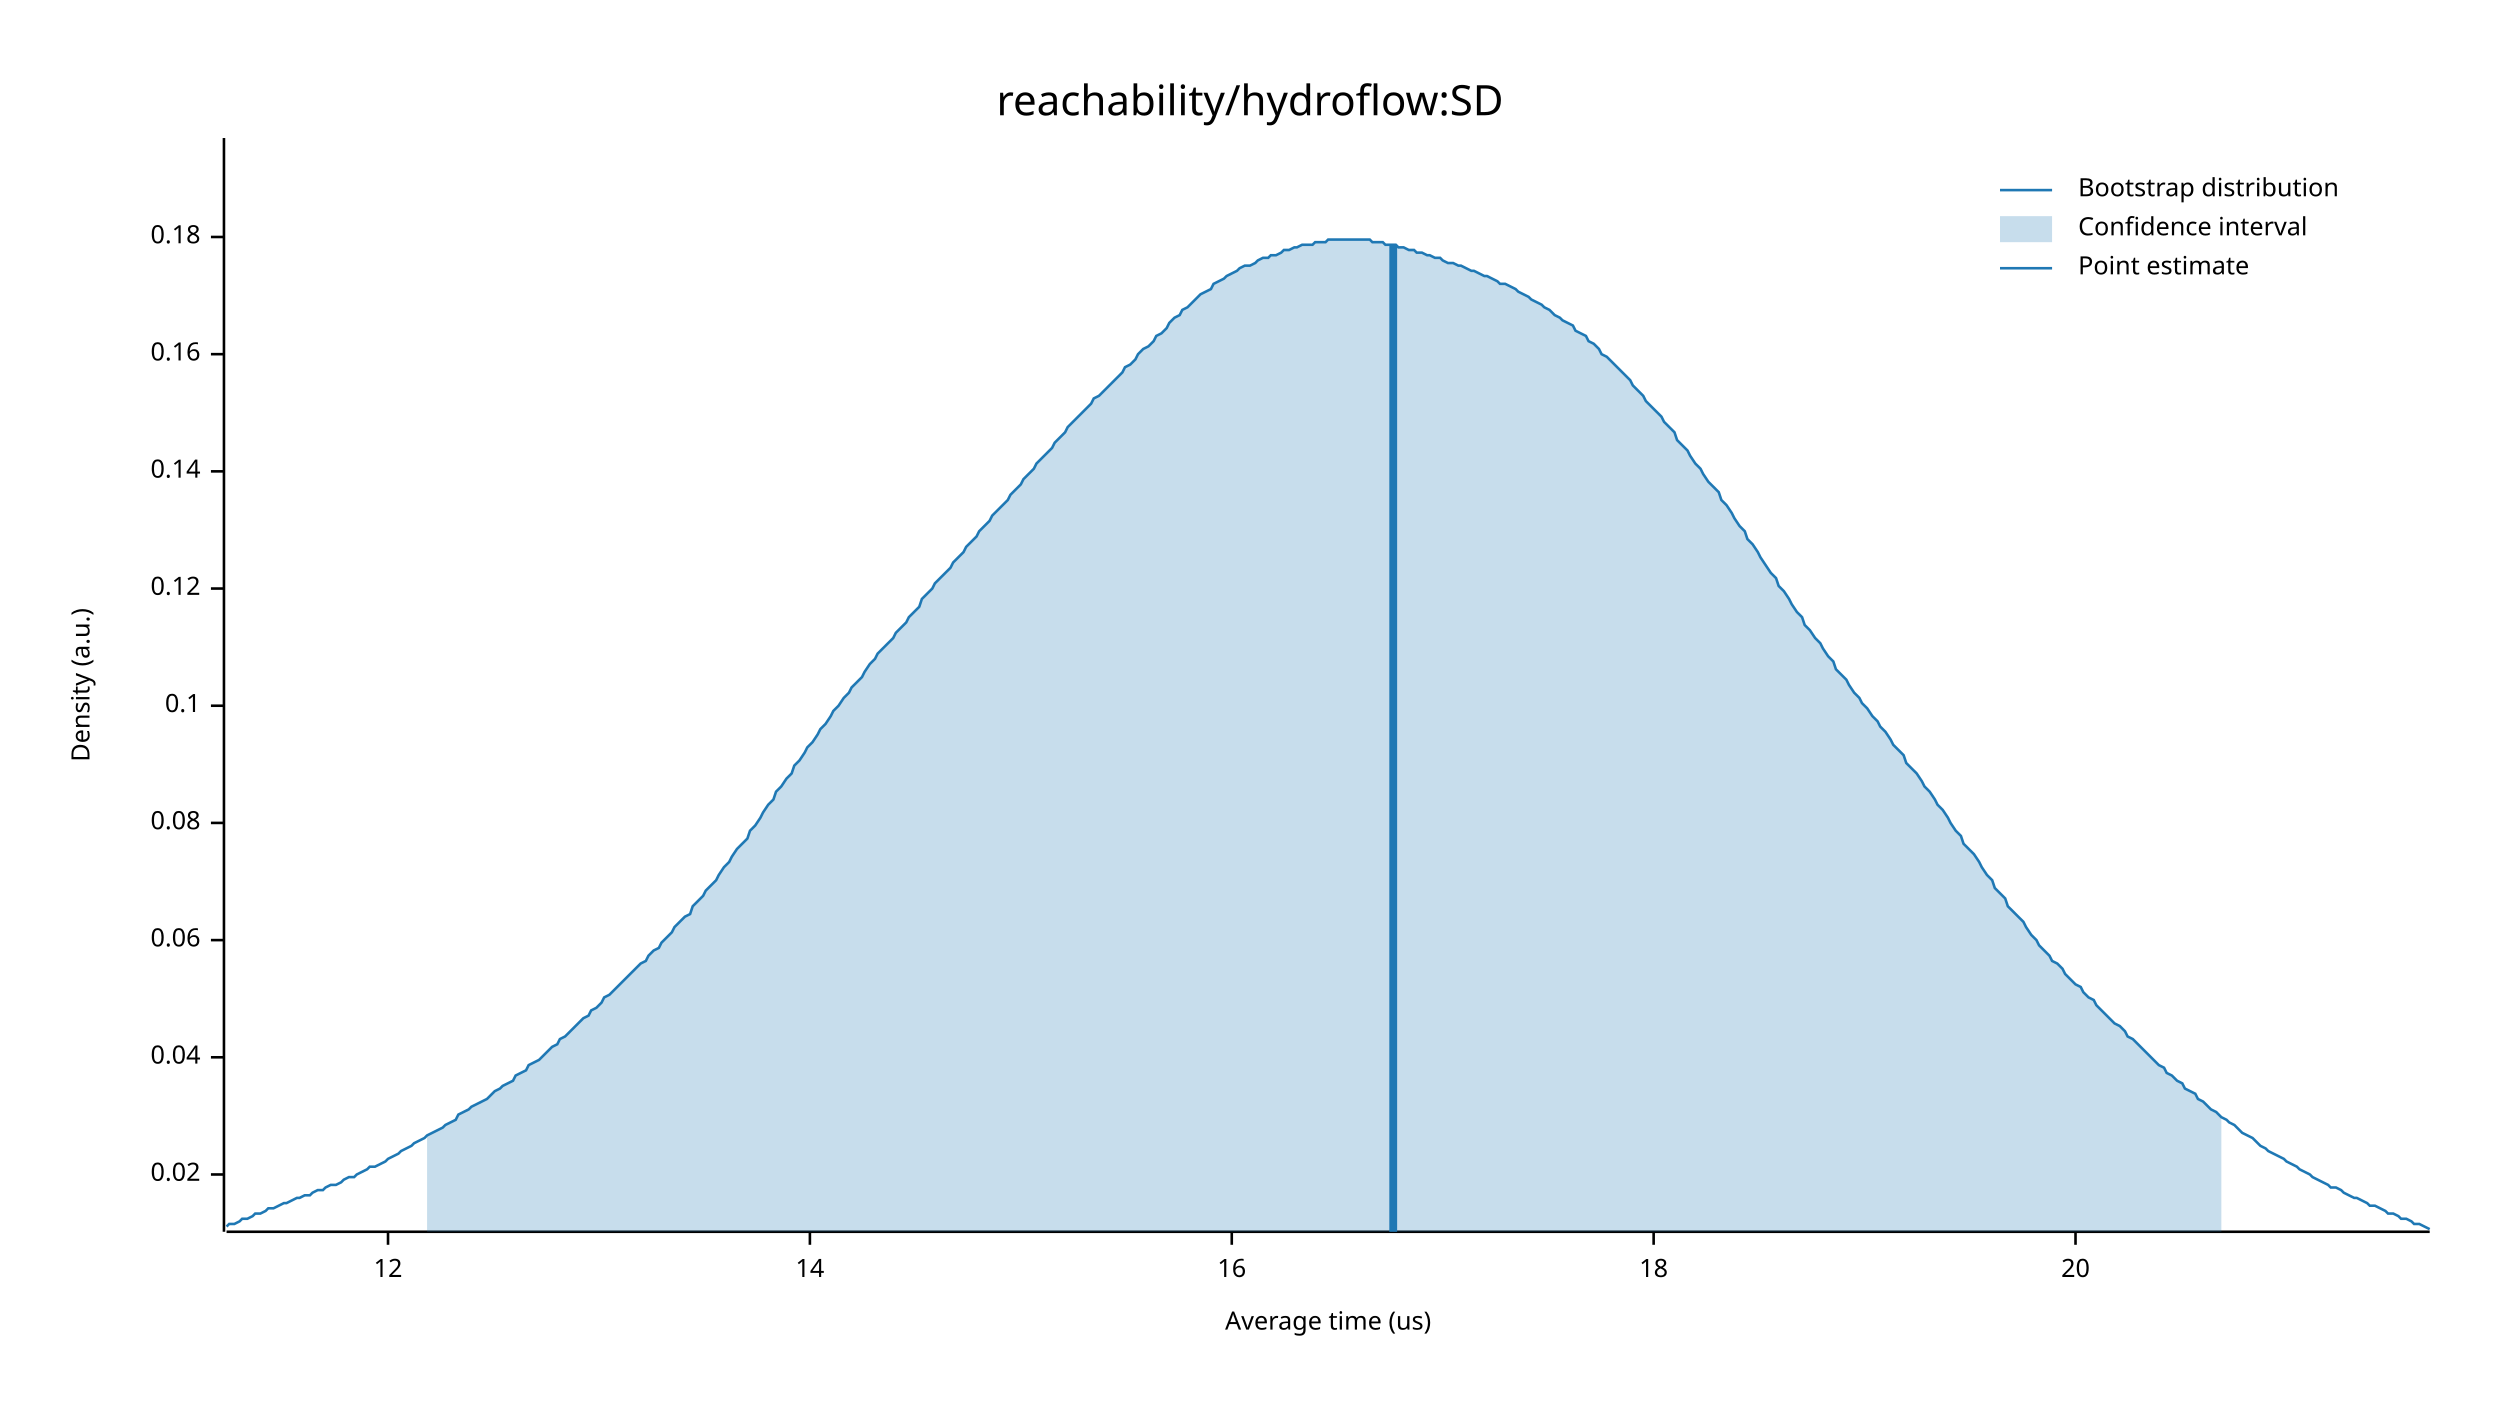
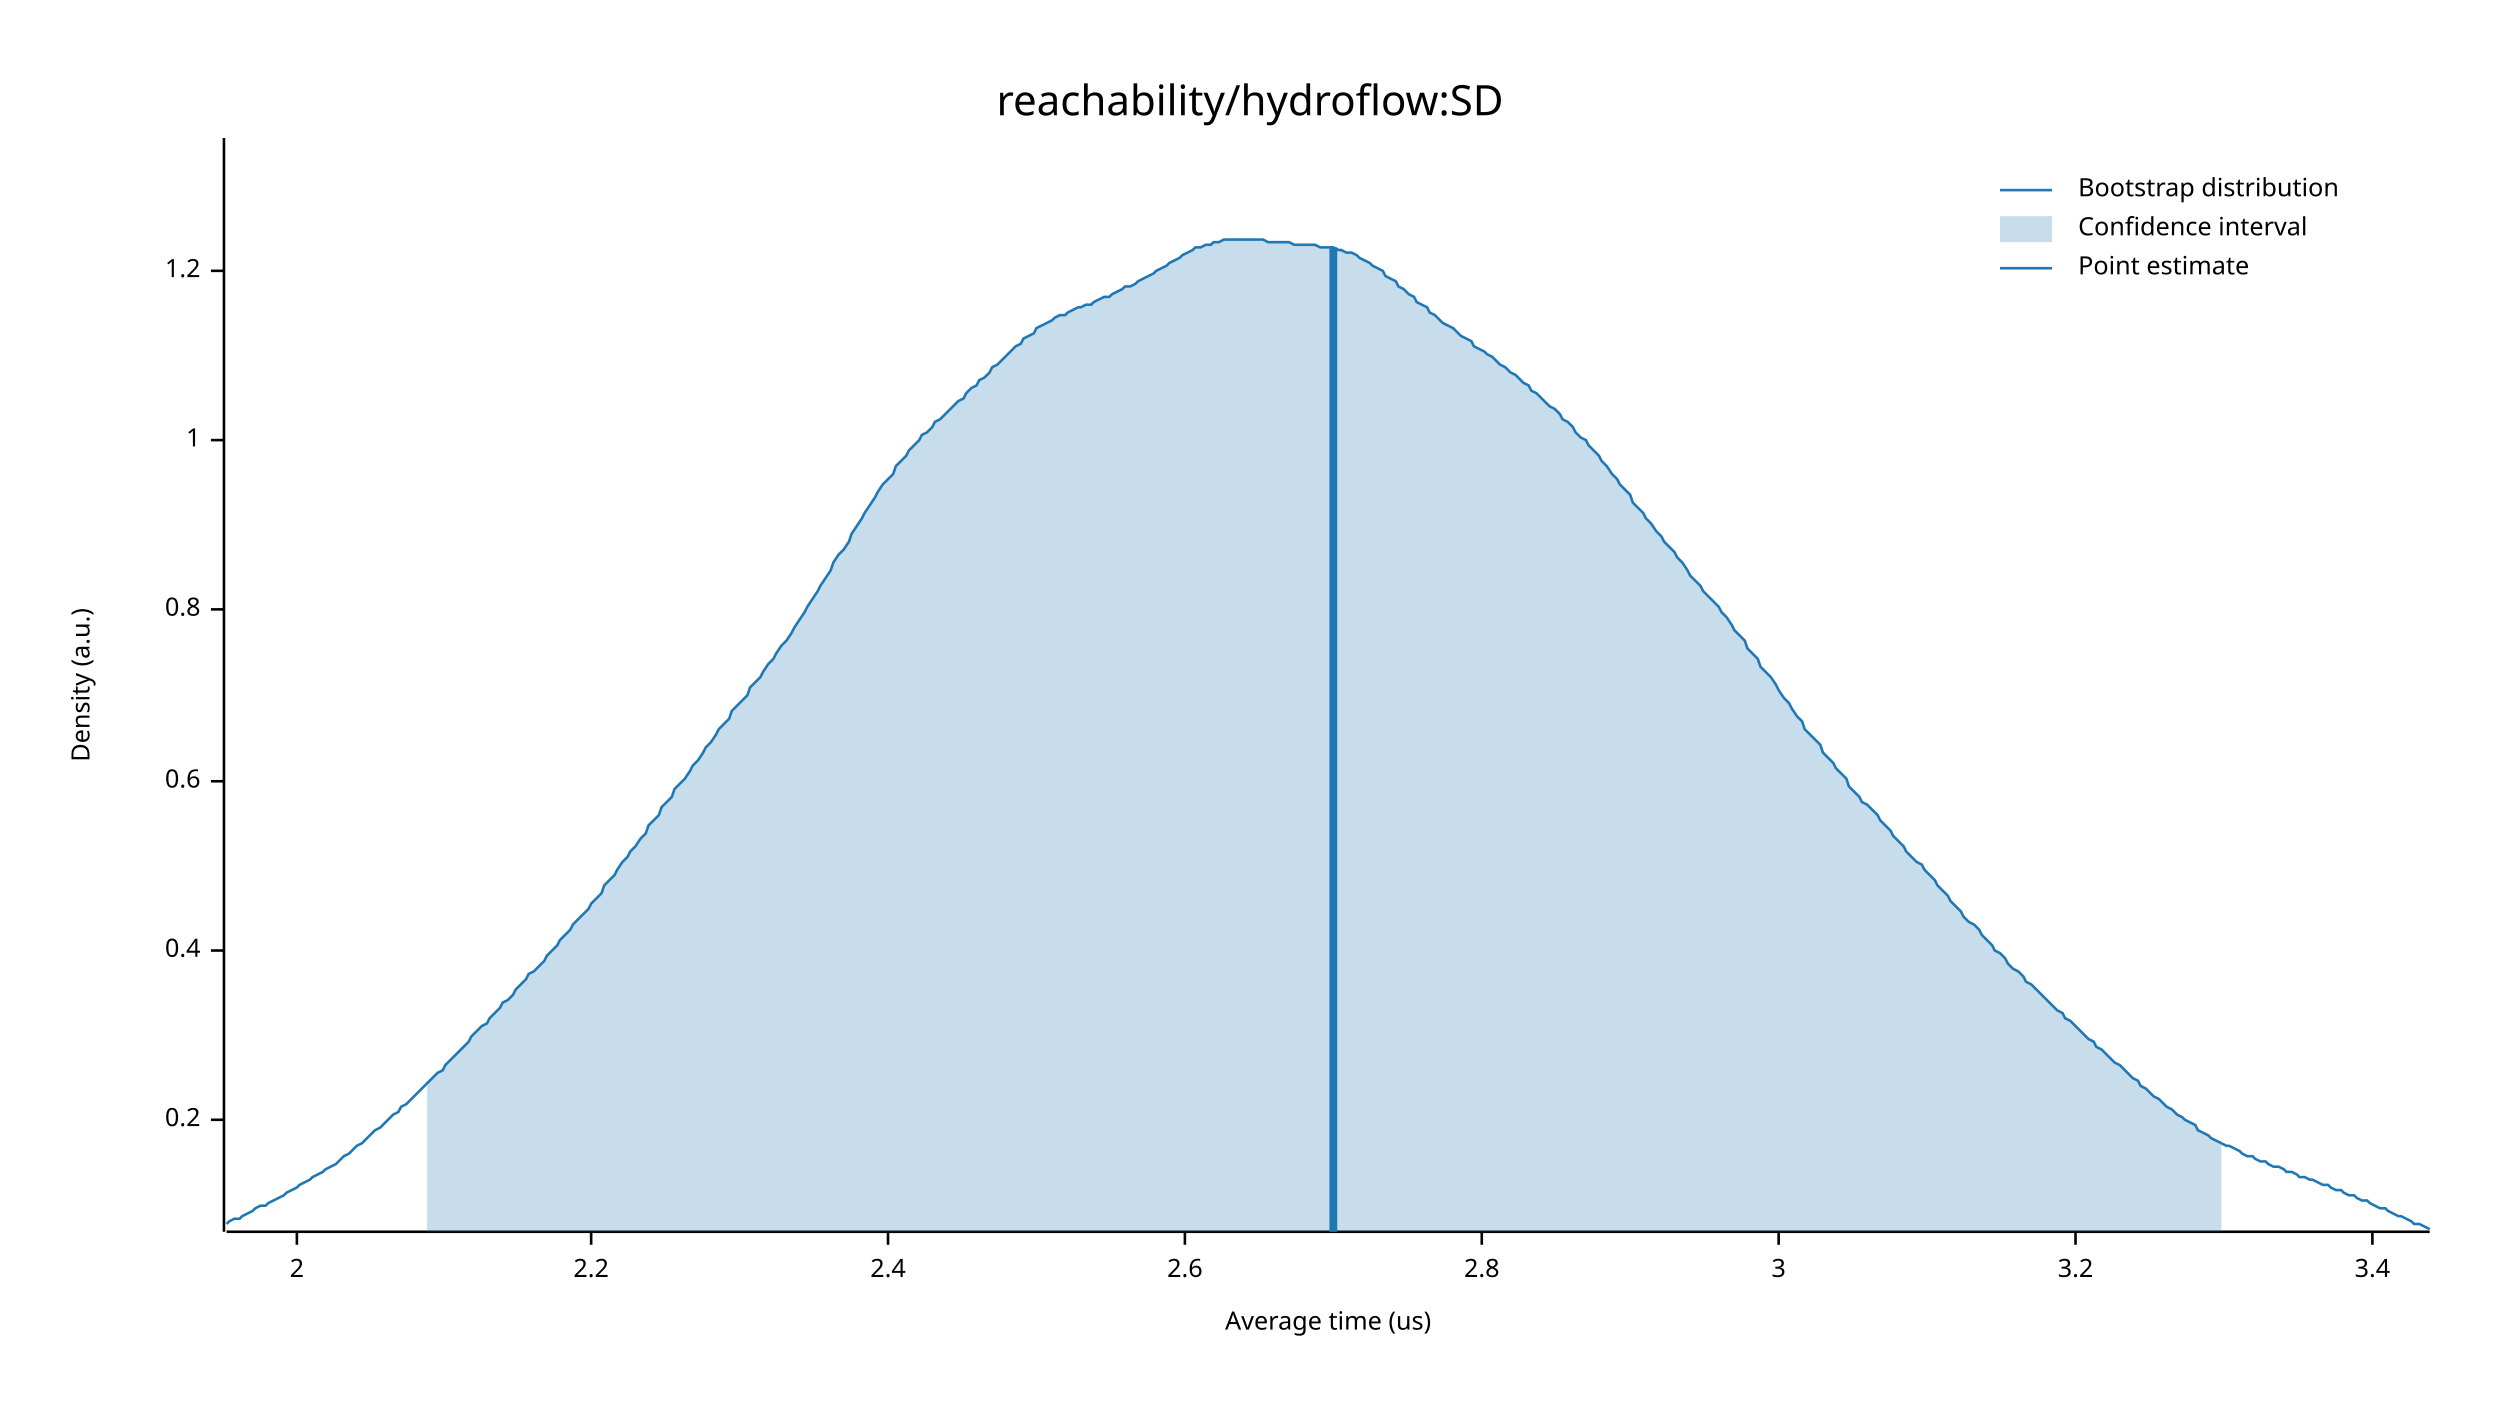
<svg xmlns="http://www.w3.org/2000/svg" width="960" height="540" viewBox="0 0 960 540">
  <text x="480" y="32" dy="0.76em" text-anchor="middle" font-family="sans-serif" font-size="16.129" opacity="1" fill="#000000">
reachability/hydroflow:SD
</text>
  <text x="27" y="263" dy="0.76em" text-anchor="middle" font-family="sans-serif" font-size="9.677" opacity="1" fill="#000000" transform="rotate(270, 27, 263)">
Density (a.u.)
</text>
  <text x="510" y="513" dy="-0.5ex" text-anchor="middle" font-family="sans-serif" font-size="9.677" opacity="1" fill="#000000">
Average time (us)
</text>
  <polyline fill="none" opacity="1" stroke="#000000" stroke-width="1" points="86,53 86,473 " />
-   <text x="77" y="451" dy="0.5ex" text-anchor="end" font-family="sans-serif" font-size="9.677" opacity="1" fill="#000000">
- 0.02
+   <text x="77" y="430" dy="0.5ex" text-anchor="end" font-family="sans-serif" font-size="9.677" opacity="1" fill="#000000">
+ 0.2
</text>
-   <polyline fill="none" opacity="1" stroke="#000000" stroke-width="1" points="81,451 86,451 " />
-   <text x="77" y="406" dy="0.5ex" text-anchor="end" font-family="sans-serif" font-size="9.677" opacity="1" fill="#000000">
- 0.04
+   <polyline fill="none" opacity="1" stroke="#000000" stroke-width="1" points="81,430 86,430 " />
+   <text x="77" y="365" dy="0.5ex" text-anchor="end" font-family="sans-serif" font-size="9.677" opacity="1" fill="#000000">
+ 0.4
</text>
-   <polyline fill="none" opacity="1" stroke="#000000" stroke-width="1" points="81,406 86,406 " />
-   <text x="77" y="361" dy="0.5ex" text-anchor="end" font-family="sans-serif" font-size="9.677" opacity="1" fill="#000000">
- 0.06
+   <polyline fill="none" opacity="1" stroke="#000000" stroke-width="1" points="81,365 86,365 " />
+   <text x="77" y="300" dy="0.5ex" text-anchor="end" font-family="sans-serif" font-size="9.677" opacity="1" fill="#000000">
+ 0.6
</text>
-   <polyline fill="none" opacity="1" stroke="#000000" stroke-width="1" points="81,361 86,361 " />
-   <text x="77" y="316" dy="0.5ex" text-anchor="end" font-family="sans-serif" font-size="9.677" opacity="1" fill="#000000">
- 0.08
+   <polyline fill="none" opacity="1" stroke="#000000" stroke-width="1" points="81,300 86,300 " />
+   <text x="77" y="234" dy="0.5ex" text-anchor="end" font-family="sans-serif" font-size="9.677" opacity="1" fill="#000000">
+ 0.8
</text>
-   <polyline fill="none" opacity="1" stroke="#000000" stroke-width="1" points="81,316 86,316 " />
-   <text x="77" y="271" dy="0.5ex" text-anchor="end" font-family="sans-serif" font-size="9.677" opacity="1" fill="#000000">
- 0.1
+   <polyline fill="none" opacity="1" stroke="#000000" stroke-width="1" points="81,234 86,234 " />
+   <text x="77" y="169" dy="0.5ex" text-anchor="end" font-family="sans-serif" font-size="9.677" opacity="1" fill="#000000">
+ 1
</text>
-   <polyline fill="none" opacity="1" stroke="#000000" stroke-width="1" points="81,271 86,271 " />
-   <text x="77" y="226" dy="0.5ex" text-anchor="end" font-family="sans-serif" font-size="9.677" opacity="1" fill="#000000">
- 0.12
+   <polyline fill="none" opacity="1" stroke="#000000" stroke-width="1" points="81,169 86,169 " />
+   <text x="77" y="104" dy="0.5ex" text-anchor="end" font-family="sans-serif" font-size="9.677" opacity="1" fill="#000000">
+ 1.2
</text>
-   <polyline fill="none" opacity="1" stroke="#000000" stroke-width="1" points="81,226 86,226 " />
-   <text x="77" y="181" dy="0.5ex" text-anchor="end" font-family="sans-serif" font-size="9.677" opacity="1" fill="#000000">
- 0.14
+   <polyline fill="none" opacity="1" stroke="#000000" stroke-width="1" points="81,104 86,104 " />
+   <polyline fill="none" opacity="1" stroke="#000000" stroke-width="1" points="87,473 933,473 " />
+   <text x="114" y="483" dy="0.76em" text-anchor="middle" font-family="sans-serif" font-size="9.677" opacity="1" fill="#000000">
+ 2
</text>
-   <polyline fill="none" opacity="1" stroke="#000000" stroke-width="1" points="81,181 86,181 " />
-   <text x="77" y="136" dy="0.5ex" text-anchor="end" font-family="sans-serif" font-size="9.677" opacity="1" fill="#000000">
- 0.16
+   <polyline fill="none" opacity="1" stroke="#000000" stroke-width="1" points="114,473 114,478 " />
+   <text x="227" y="483" dy="0.76em" text-anchor="middle" font-family="sans-serif" font-size="9.677" opacity="1" fill="#000000">
+ 2.2
</text>
-   <polyline fill="none" opacity="1" stroke="#000000" stroke-width="1" points="81,136 86,136 " />
-   <text x="77" y="91" dy="0.5ex" text-anchor="end" font-family="sans-serif" font-size="9.677" opacity="1" fill="#000000">
- 0.18
+   <polyline fill="none" opacity="1" stroke="#000000" stroke-width="1" points="227,473 227,478 " />
+   <text x="341" y="483" dy="0.76em" text-anchor="middle" font-family="sans-serif" font-size="9.677" opacity="1" fill="#000000">
+ 2.4
</text>
-   <polyline fill="none" opacity="1" stroke="#000000" stroke-width="1" points="81,91 86,91 " />
-   <polyline fill="none" opacity="1" stroke="#000000" stroke-width="1" points="87,473 933,473 " />
-   <text x="149" y="483" dy="0.76em" text-anchor="middle" font-family="sans-serif" font-size="9.677" opacity="1" fill="#000000">
- 12
+   <polyline fill="none" opacity="1" stroke="#000000" stroke-width="1" points="341,473 341,478 " />
+   <text x="455" y="483" dy="0.76em" text-anchor="middle" font-family="sans-serif" font-size="9.677" opacity="1" fill="#000000">
+ 2.6
</text>
-   <polyline fill="none" opacity="1" stroke="#000000" stroke-width="1" points="149,473 149,478 " />
-   <text x="311" y="483" dy="0.76em" text-anchor="middle" font-family="sans-serif" font-size="9.677" opacity="1" fill="#000000">
- 14
+   <polyline fill="none" opacity="1" stroke="#000000" stroke-width="1" points="455,473 455,478 " />
+   <text x="569" y="483" dy="0.76em" text-anchor="middle" font-family="sans-serif" font-size="9.677" opacity="1" fill="#000000">
+ 2.8
</text>
-   <polyline fill="none" opacity="1" stroke="#000000" stroke-width="1" points="311,473 311,478 " />
-   <text x="473" y="483" dy="0.76em" text-anchor="middle" font-family="sans-serif" font-size="9.677" opacity="1" fill="#000000">
- 16
+   <polyline fill="none" opacity="1" stroke="#000000" stroke-width="1" points="569,473 569,478 " />
+   <text x="683" y="483" dy="0.76em" text-anchor="middle" font-family="sans-serif" font-size="9.677" opacity="1" fill="#000000">
+ 3
</text>
-   <polyline fill="none" opacity="1" stroke="#000000" stroke-width="1" points="473,473 473,478 " />
-   <text x="635" y="483" dy="0.76em" text-anchor="middle" font-family="sans-serif" font-size="9.677" opacity="1" fill="#000000">
- 18
- </text>
-   <polyline fill="none" opacity="1" stroke="#000000" stroke-width="1" points="635,473 635,478 " />
+   <polyline fill="none" opacity="1" stroke="#000000" stroke-width="1" points="683,473 683,478 " />
  <text x="797" y="483" dy="0.76em" text-anchor="middle" font-family="sans-serif" font-size="9.677" opacity="1" fill="#000000">
- 20
+ 3.2
</text>
  <polyline fill="none" opacity="1" stroke="#000000" stroke-width="1" points="797,473 797,478 " />
-   <polyline fill="none" opacity="1" stroke="#1F78B4" stroke-width="1" points="87,471 88,470 90,470 92,469 93,468 95,468 97,467 98,466 100,466 102,465 103,464 105,464 107,463 109,462 110,462 112,461 114,460 115,460 117,459 119,459 120,458 122,457 124,457 125,456 127,455 129,455 131,454 132,453 134,452 136,452 137,451 139,450 141,449 142,448 144,448 146,447 148,446 149,445 151,444 153,443 154,442 156,441 158,440 159,439 161,438 163,437 164,436 166,435 168,434 170,433 171,432 173,431 175,430 176,428 178,427 180,426 181,425 183,424 185,423 187,422 188,421 190,419 192,418 193,417 195,416 197,415 198,413 200,412 202,411 203,409 205,408 207,407 209,405 210,404 212,402 214,401 215,399 217,398 219,396 220,395 222,393 224,391 226,390 227,388 229,387 231,385 232,383 234,382 236,380 237,379 239,377 241,375 242,374 244,372 246,370 248,369 249,367 251,365 253,364 254,362 256,360 258,358 259,356 261,354 263,352 265,351 266,348 268,346 270,344 271,342 273,340 275,338 276,336 278,333 280,331 281,329 283,326 285,324 287,322 288,319 290,317 292,314 293,312 295,309 297,307 298,304 300,302 302,299 304,297 305,294 307,292 309,289 310,287 312,285 314,282 315,280 317,278 319,275 320,273 322,271 324,268 326,266 327,264 329,262 331,260 332,258 334,255 336,253 337,251 339,249 341,247 343,245 344,243 346,241 348,239 349,237 351,235 353,233 354,230 356,228 358,226 359,224 361,222 363,220 365,218 366,216 368,214 370,212 371,210 373,208 375,206 376,204 378,202 380,200 381,198 383,196 385,194 387,192 388,190 390,188 392,186 393,184 395,182 397,180 398,178 400,176 402,174 404,172 405,170 407,168 409,166 410,164 412,162 414,160 415,159 417,157 419,155 420,153 422,152 424,150 426,148 427,147 429,145 431,143 432,141 434,140 436,138 437,136 439,134 441,133 443,131 444,129 446,128 448,126 449,124 451,122 453,121 454,119 456,118 458,116 459,115 461,113 463,112 465,111 466,109 468,108 470,107 471,106 473,105 475,104 476,103 478,102 480,102 482,101 483,100 485,99 487,99 488,98 490,98 492,97 493,96 495,96 497,95 498,95 500,94 502,94 504,94 505,93 507,93 509,93 510,92 512,92 514,92 515,92 517,92 519,92 521,92 522,92 524,92 526,92 527,93 529,93 531,93 532,94 534,94 536,94 537,95 539,95 541,96 543,96 544,97 546,97 548,98 549,98 551,99 553,99 554,100 556,101 558,101 560,102 561,102 563,103 565,104 566,104 568,105 570,106 571,106 573,107 575,108 576,109 578,109 580,110 582,111 583,112 585,113 587,114 588,115 590,116 592,117 593,118 595,119 597,121 599,122 600,123 602,124 604,125 605,127 607,128 609,129 610,131 612,132 614,134 615,136 617,137 619,139 621,141 622,142 624,144 626,146 627,148 629,150 631,152 632,154 634,156 636,158 638,160 639,162 641,164 643,166 644,169 646,171 648,173 649,175 651,178 653,180 654,182 656,185 658,187 660,189 661,192 663,194 665,197 666,199 668,202 670,204 671,207 673,209 675,212 676,214 678,217 680,220 682,222 683,225 685,227 687,230 688,232 690,235 692,237 693,240 695,242 697,245 699,247 700,249 702,252 704,254 705,257 707,259 709,261 710,263 712,266 714,268 715,270 717,272 719,275 721,277 722,279 724,281 726,284 727,286 729,288 731,290 732,293 734,295 736,297 738,300 739,302 741,304 743,307 744,309 746,311 748,314 749,316 751,319 753,321 754,324 756,326 758,328 760,331 761,333 763,336 765,338 766,341 768,343 770,345 771,348 773,350 775,352 777,354 778,356 780,359 782,361 783,363 785,365 787,367 788,369 790,370 792,372 793,374 795,376 797,378 799,379 800,381 802,383 804,384 805,386 807,388 809,390 810,391 812,393 814,394 816,396 817,398 819,399 821,401 822,402 824,404 826,406 827,407 829,409 831,410 832,412 834,413 836,415 838,416 839,418 841,419 843,420 844,422 846,423 848,425 849,426 851,427 853,429 855,430 856,431 858,432 860,434 861,435 863,436 865,437 866,438 868,440 870,441 871,442 873,443 875,444 877,445 878,446 880,447 882,448 883,449 885,450 887,451 888,452 890,453 892,454 894,455 895,456 897,456 899,457 900,458 902,459 904,460 905,460 907,461 909,462 910,463 912,463 914,464 916,465 917,466 919,466 921,467 922,468 924,468 926,469 927,470 929,470 931,471 933,472 " />
-   <polygon opacity="0.25" fill="#1F78B4" points="164,436 166,435 168,434 170,433 171,432 173,431 175,430 176,428 178,427 180,426 181,425 183,424 185,423 187,422 188,421 190,419 192,418 193,417 195,416 197,415 198,413 200,412 202,411 203,409 205,408 207,407 209,405 210,404 212,402 214,401 215,399 217,398 219,396 220,395 222,393 224,391 226,390 227,388 229,387 231,385 232,383 234,382 236,380 237,379 239,377 241,375 242,374 244,372 246,370 248,369 249,367 251,365 253,364 254,362 256,360 258,358 259,356 261,354 263,352 265,351 266,348 268,346 270,344 271,342 273,340 275,338 276,336 278,333 280,331 281,329 283,326 285,324 287,322 288,319 290,317 292,314 293,312 295,309 297,307 298,304 300,302 302,299 304,297 305,294 307,292 309,289 310,287 312,285 314,282 315,280 317,278 319,275 320,273 322,271 324,268 326,266 327,264 329,262 331,260 332,258 334,255 336,253 337,251 339,249 341,247 343,245 344,243 346,241 348,239 349,237 351,235 353,233 354,230 356,228 358,226 359,224 361,222 363,220 365,218 366,216 368,214 370,212 371,210 373,208 375,206 376,204 378,202 380,200 381,198 383,196 385,194 387,192 388,190 390,188 392,186 393,184 395,182 397,180 398,178 400,176 402,174 404,172 405,170 407,168 409,166 410,164 412,162 414,160 415,159 417,157 419,155 420,153 422,152 424,150 426,148 427,147 429,145 431,143 432,141 434,140 436,138 437,136 439,134 441,133 443,131 444,129 446,128 448,126 449,124 451,122 453,121 454,119 456,118 458,116 459,115 461,113 463,112 465,111 466,109 468,108 470,107 471,106 473,105 475,104 476,103 478,102 480,102 482,101 483,100 485,99 487,99 488,98 490,98 492,97 493,96 495,96 497,95 498,95 500,94 502,94 504,94 505,93 507,93 509,93 510,92 512,92 514,92 515,92 517,92 519,92 521,92 522,92 524,92 526,92 527,93 529,93 531,93 532,94 534,94 536,94 537,95 539,95 541,96 543,96 544,97 546,97 548,98 549,98 551,99 553,99 554,100 556,101 558,101 560,102 561,102 563,103 565,104 566,104 568,105 570,106 571,106 573,107 575,108 576,109 578,109 580,110 582,111 583,112 585,113 587,114 588,115 590,116 592,117 593,118 595,119 597,121 599,122 600,123 602,124 604,125 605,127 607,128 609,129 610,131 612,132 614,134 615,136 617,137 619,139 621,141 622,142 624,144 626,146 627,148 629,150 631,152 632,154 634,156 636,158 638,160 639,162 641,164 643,166 644,169 646,171 648,173 649,175 651,178 653,180 654,182 656,185 658,187 660,189 661,192 663,194 665,197 666,199 668,202 670,204 671,207 673,209 675,212 676,214 678,217 680,220 682,222 683,225 685,227 687,230 688,232 690,235 692,237 693,240 695,242 697,245 699,247 700,249 702,252 704,254 705,257 707,259 709,261 710,263 712,266 714,268 715,270 717,272 719,275 721,277 722,279 724,281 726,284 727,286 729,288 731,290 732,293 734,295 736,297 738,300 739,302 741,304 743,307 744,309 746,311 748,314 749,316 751,319 753,321 754,324 756,326 758,328 760,331 761,333 763,336 765,338 766,341 768,343 770,345 771,348 773,350 775,352 777,354 778,356 780,359 782,361 783,363 785,365 787,367 788,369 790,370 792,372 793,374 795,376 797,378 799,379 800,381 802,383 804,384 805,386 807,388 809,390 810,391 812,393 814,394 816,396 817,398 819,399 821,401 822,402 824,404 826,406 827,407 829,409 831,410 832,412 834,413 836,415 838,416 839,418 841,419 843,420 844,422 846,423 848,425 849,426 851,427 853,429 853,473 164,473 " />
-   <polyline fill="none" opacity="1" stroke="#1F78B4" stroke-width="3" points="535,473 535,94 " />
+   <text x="911" y="483" dy="0.76em" text-anchor="middle" font-family="sans-serif" font-size="9.677" opacity="1" fill="#000000">
+ 3.4
+ </text>
+   <polyline fill="none" opacity="1" stroke="#000000" stroke-width="1" points="911,473 911,478 " />
+   <polyline fill="none" opacity="1" stroke="#1F78B4" stroke-width="1" points="87,470 88,469 90,468 92,468 93,467 95,466 97,465 98,464 100,463 102,463 103,462 105,461 107,460 109,459 110,458 112,457 114,456 115,455 117,454 119,453 120,452 122,451 124,450 125,449 127,448 129,447 131,445 132,444 134,443 136,441 137,440 139,439 141,437 142,436 144,434 146,433 148,431 149,430 151,428 153,427 154,425 156,424 158,422 159,421 161,419 163,417 164,416 166,414 168,412 170,411 171,409 173,407 175,405 176,404 178,402 180,400 181,398 183,396 185,394 187,393 188,391 190,389 192,387 193,385 195,384 197,382 198,380 200,378 202,376 203,374 205,373 207,371 209,369 210,367 212,365 214,363 215,361 217,359 219,357 220,355 222,353 224,351 226,349 227,347 229,345 231,343 232,340 234,338 236,336 237,334 239,331 241,329 242,327 244,325 246,322 248,320 249,317 251,315 253,313 254,310 256,308 258,306 259,303 261,301 263,299 265,296 266,294 268,292 270,289 271,287 273,285 275,282 276,280 278,278 280,276 281,273 283,271 285,269 287,267 288,264 290,262 292,260 293,258 295,255 297,253 298,251 300,248 302,246 304,243 305,241 307,238 309,235 310,233 312,230 314,227 315,225 317,222 319,219 320,216 322,213 324,211 326,208 327,205 329,202 331,199 332,197 334,194 336,191 337,189 339,186 341,184 343,182 344,179 346,177 348,175 349,173 351,171 353,169 354,167 356,166 358,164 359,162 361,161 363,159 365,157 366,156 368,154 370,153 371,151 373,149 375,148 376,146 378,145 380,143 381,141 383,140 385,138 387,136 388,135 390,133 392,132 393,130 395,129 397,128 398,126 400,125 402,124 404,123 405,122 407,121 409,121 410,120 412,119 414,118 415,118 417,117 419,117 420,116 422,115 424,114 426,114 427,113 429,112 431,111 432,110 434,110 436,109 437,108 439,107 441,106 443,105 444,104 446,103 448,102 449,101 451,100 453,99 454,98 456,97 458,96 459,95 461,95 463,94 465,94 466,93 468,93 470,92 471,92 473,92 475,92 476,92 478,92 480,92 482,92 483,92 485,92 487,93 488,93 490,93 492,93 493,93 495,93 497,94 498,94 500,94 502,94 504,94 505,94 507,95 509,95 510,95 512,95 514,96 515,96 517,97 519,97 521,98 522,99 524,100 526,101 527,102 529,103 531,104 532,106 534,107 536,108 537,110 539,111 541,113 543,114 544,116 546,117 548,118 549,120 551,121 553,123 554,124 556,125 558,126 560,128 561,129 563,130 565,131 566,133 568,134 570,135 571,136 573,137 575,139 576,140 578,141 580,143 582,144 583,145 585,147 587,148 588,150 590,151 592,153 593,154 595,156 597,157 599,159 600,161 602,162 604,164 605,166 607,168 609,169 610,171 612,173 614,175 615,177 617,179 619,182 621,184 622,186 624,188 626,190 627,193 629,195 631,197 632,199 634,201 636,204 638,206 639,208 641,210 643,212 644,214 646,216 648,219 649,221 651,223 653,225 654,227 656,229 658,231 660,233 661,235 663,237 665,240 666,242 668,244 670,246 671,249 673,251 675,253 676,256 678,258 680,260 682,263 683,265 685,268 687,270 688,272 690,275 692,277 693,280 695,282 697,284 699,286 700,289 702,291 704,293 705,295 707,297 709,299 710,302 712,304 714,306 715,308 717,309 719,311 721,313 722,315 724,317 726,319 727,321 729,323 731,325 732,327 734,329 736,331 738,332 739,334 741,336 743,338 744,340 746,342 748,344 749,346 751,348 753,350 754,352 756,354 758,355 760,357 761,359 763,361 765,363 766,365 768,366 770,368 771,370 773,372 775,373 777,375 778,377 780,378 782,380 783,381 785,383 787,385 788,386 790,388 792,389 793,391 795,392 797,394 799,396 800,397 802,399 804,400 805,402 807,403 809,405 810,406 812,408 814,409 816,411 817,412 819,414 821,415 822,417 824,418 826,420 827,421 829,422 831,424 832,425 834,426 836,428 838,429 839,430 841,431 843,432 844,434 846,435 848,436 849,437 851,438 853,439 855,440 856,440 858,441 860,442 861,443 863,444 865,444 866,445 868,446 870,446 871,447 873,448 875,448 877,449 878,450 880,450 882,451 883,452 885,452 887,453 888,453 890,454 892,455 894,455 895,456 897,457 899,457 900,458 902,459 904,459 905,460 907,461 909,461 910,462 912,463 914,464 916,464 917,465 919,466 921,467 922,467 924,468 926,469 927,470 929,470 931,471 933,472 " />
+   <polygon opacity="0.25" fill="#1F78B4" points="164,416 166,414 168,412 170,411 171,409 173,407 175,405 176,404 178,402 180,400 181,398 183,396 185,394 187,393 188,391 190,389 192,387 193,385 195,384 197,382 198,380 200,378 202,376 203,374 205,373 207,371 209,369 210,367 212,365 214,363 215,361 217,359 219,357 220,355 222,353 224,351 226,349 227,347 229,345 231,343 232,340 234,338 236,336 237,334 239,331 241,329 242,327 244,325 246,322 248,320 249,317 251,315 253,313 254,310 256,308 258,306 259,303 261,301 263,299 265,296 266,294 268,292 270,289 271,287 273,285 275,282 276,280 278,278 280,276 281,273 283,271 285,269 287,267 288,264 290,262 292,260 293,258 295,255 297,253 298,251 300,248 302,246 304,243 305,241 307,238 309,235 310,233 312,230 314,227 315,225 317,222 319,219 320,216 322,213 324,211 326,208 327,205 329,202 331,199 332,197 334,194 336,191 337,189 339,186 341,184 343,182 344,179 346,177 348,175 349,173 351,171 353,169 354,167 356,166 358,164 359,162 361,161 363,159 365,157 366,156 368,154 370,153 371,151 373,149 375,148 376,146 378,145 380,143 381,141 383,140 385,138 387,136 388,135 390,133 392,132 393,130 395,129 397,128 398,126 400,125 402,124 404,123 405,122 407,121 409,121 410,120 412,119 414,118 415,118 417,117 419,117 420,116 422,115 424,114 426,114 427,113 429,112 431,111 432,110 434,110 436,109 437,108 439,107 441,106 443,105 444,104 446,103 448,102 449,101 451,100 453,99 454,98 456,97 458,96 459,95 461,95 463,94 465,94 466,93 468,93 470,92 471,92 473,92 475,92 476,92 478,92 480,92 482,92 483,92 485,92 487,93 488,93 490,93 492,93 493,93 495,93 497,94 498,94 500,94 502,94 504,94 505,94 507,95 509,95 510,95 512,95 514,96 515,96 517,97 519,97 521,98 522,99 524,100 526,101 527,102 529,103 531,104 532,106 534,107 536,108 537,110 539,111 541,113 543,114 544,116 546,117 548,118 549,120 551,121 553,123 554,124 556,125 558,126 560,128 561,129 563,130 565,131 566,133 568,134 570,135 571,136 573,137 575,139 576,140 578,141 580,143 582,144 583,145 585,147 587,148 588,150 590,151 592,153 593,154 595,156 597,157 599,159 600,161 602,162 604,164 605,166 607,168 609,169 610,171 612,173 614,175 615,177 617,179 619,182 621,184 622,186 624,188 626,190 627,193 629,195 631,197 632,199 634,201 636,204 638,206 639,208 641,210 643,212 644,214 646,216 648,219 649,221 651,223 653,225 654,227 656,229 658,231 660,233 661,235 663,237 665,240 666,242 668,244 670,246 671,249 673,251 675,253 676,256 678,258 680,260 682,263 683,265 685,268 687,270 688,272 690,275 692,277 693,280 695,282 697,284 699,286 700,289 702,291 704,293 705,295 707,297 709,299 710,302 712,304 714,306 715,308 717,309 719,311 721,313 722,315 724,317 726,319 727,321 729,323 731,325 732,327 734,329 736,331 738,332 739,334 741,336 743,338 744,340 746,342 748,344 749,346 751,348 753,350 754,352 756,354 758,355 760,357 761,359 763,361 765,363 766,365 768,366 770,368 771,370 773,372 775,373 777,375 778,377 780,378 782,380 783,381 785,383 787,385 788,386 790,388 792,389 793,391 795,392 797,394 799,396 800,397 802,399 804,400 805,402 807,403 809,405 810,406 812,408 814,409 816,411 817,412 819,414 821,415 822,417 824,418 826,420 827,421 829,422 831,424 832,425 834,426 836,428 838,429 839,430 841,431 843,432 844,434 846,435 848,436 849,437 851,438 853,439 853,473 164,473 " />
+   <polyline fill="none" opacity="1" stroke="#1F78B4" stroke-width="3" points="512,473 512,95 " />
  <text x="798" y="68" dy="0.76em" text-anchor="start" font-family="sans-serif" font-size="9.677" opacity="1" fill="#000000">
Bootstrap distribution
</text>
  <text x="798" y="83" dy="0.76em" text-anchor="start" font-family="sans-serif" font-size="9.677" opacity="1" fill="#000000">
Confidence interval
</text>
  <text x="798" y="98" dy="0.76em" text-anchor="start" font-family="sans-serif" font-size="9.677" opacity="1" fill="#000000">
Point estimate
</text>
  <polyline fill="none" opacity="1" stroke="#1F78B4" stroke-width="1" points="768,73 788,73 " />
  <rect x="768" y="83" width="20" height="10" opacity="0.25" fill="#1F78B4" stroke="none" />
  <polyline fill="none" opacity="1" stroke="#1F78B4" stroke-width="1" points="768,103 788,103 " />
</svg>
